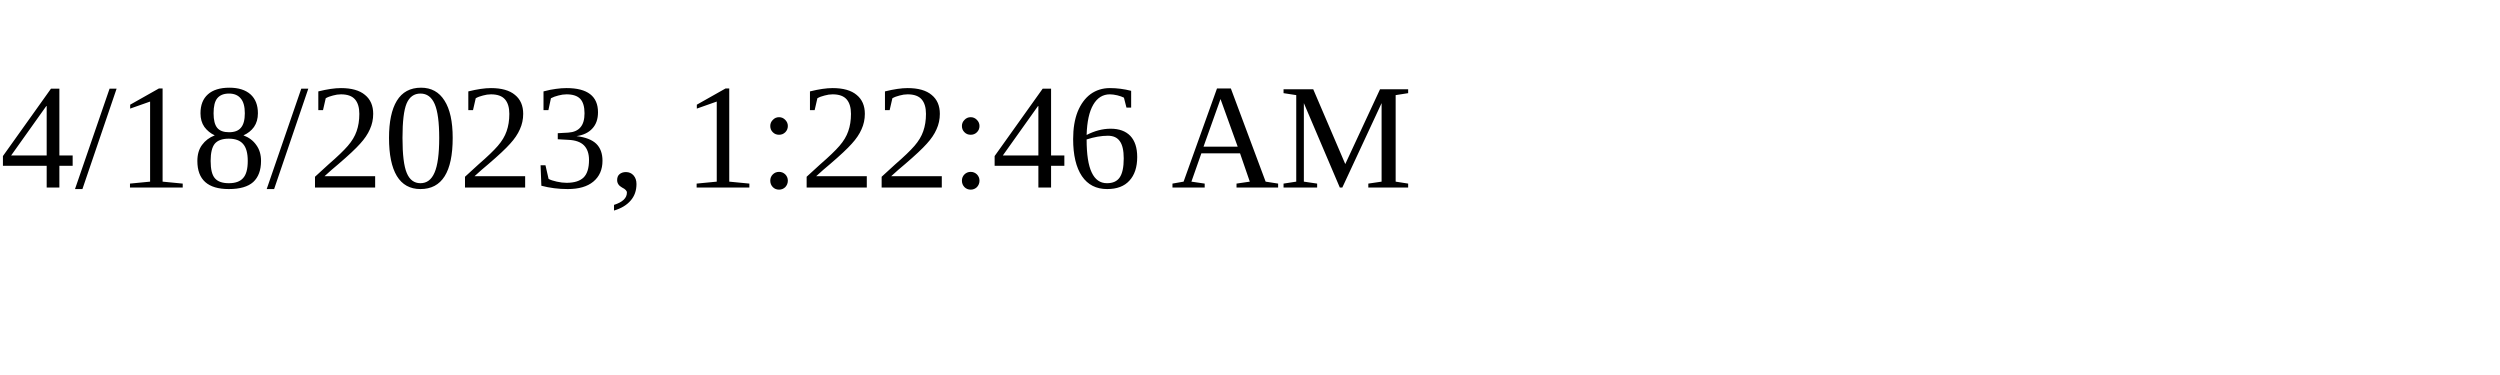
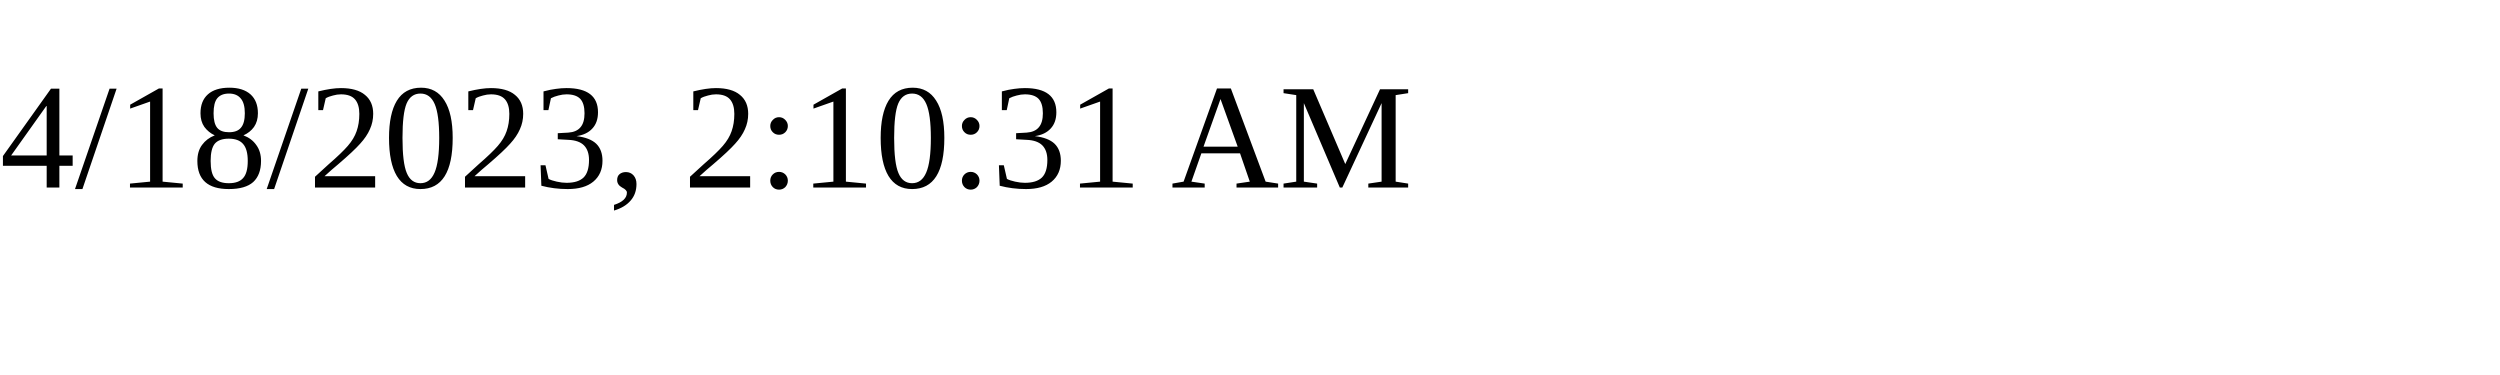
<svg xmlns="http://www.w3.org/2000/svg" height="30" width="200">
-   <text x="0" y="15">4/18/2023, 1:22:46 AM</text>
+   <text x="0" y="15">4/18/2023, 2:10:31 AM</text>
</svg>
